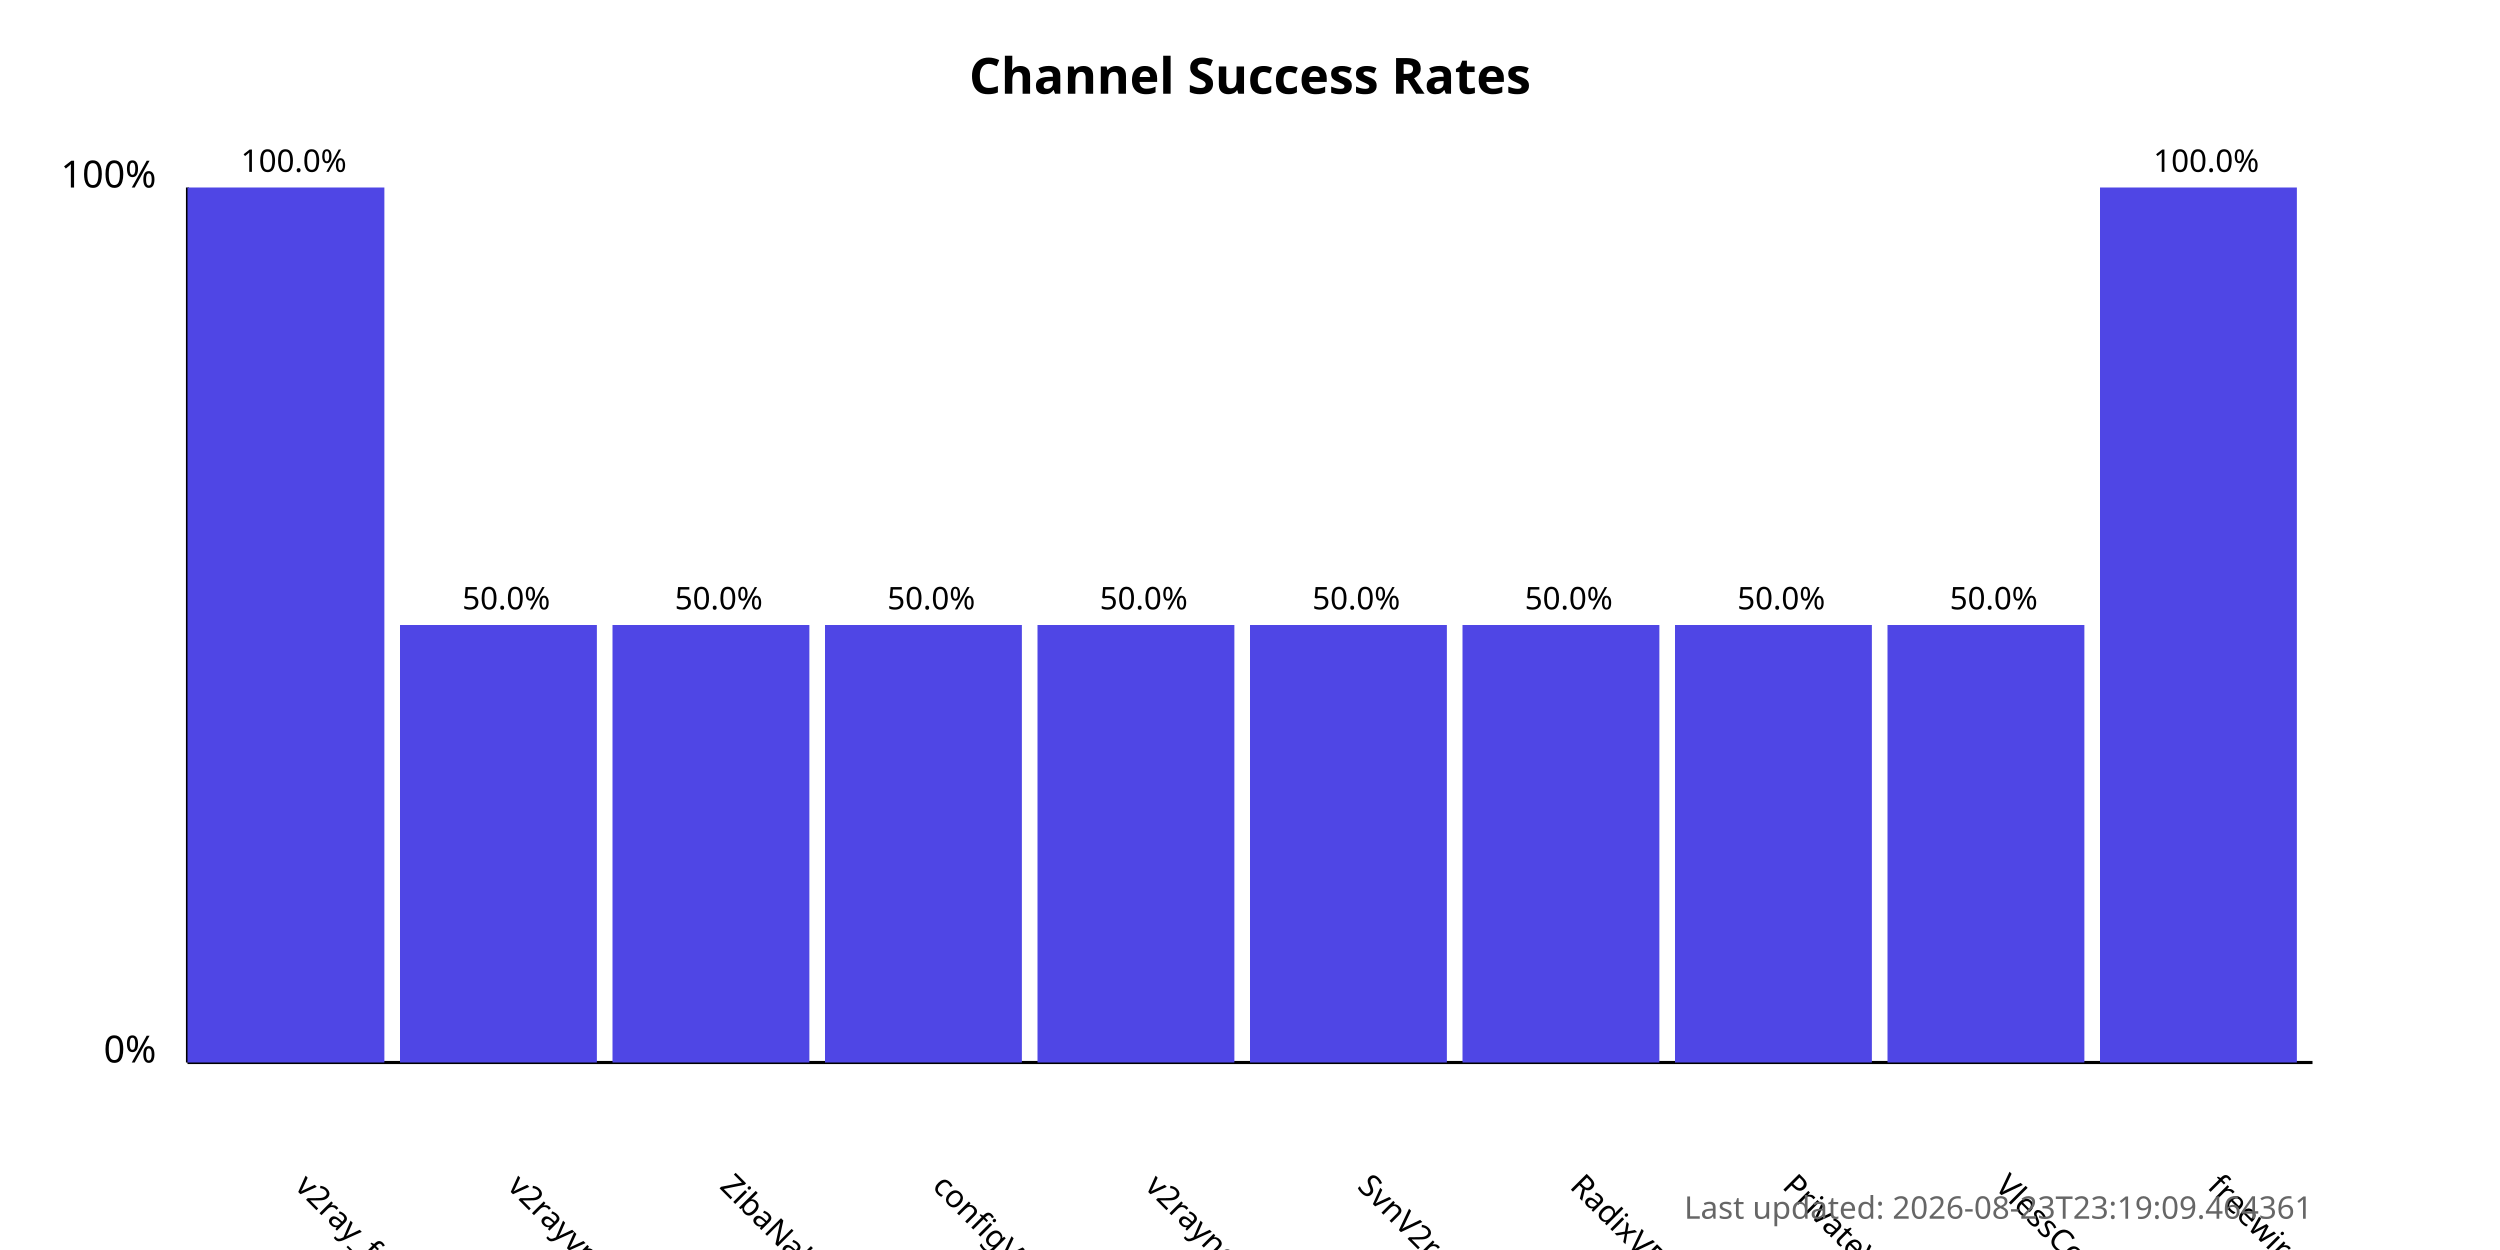
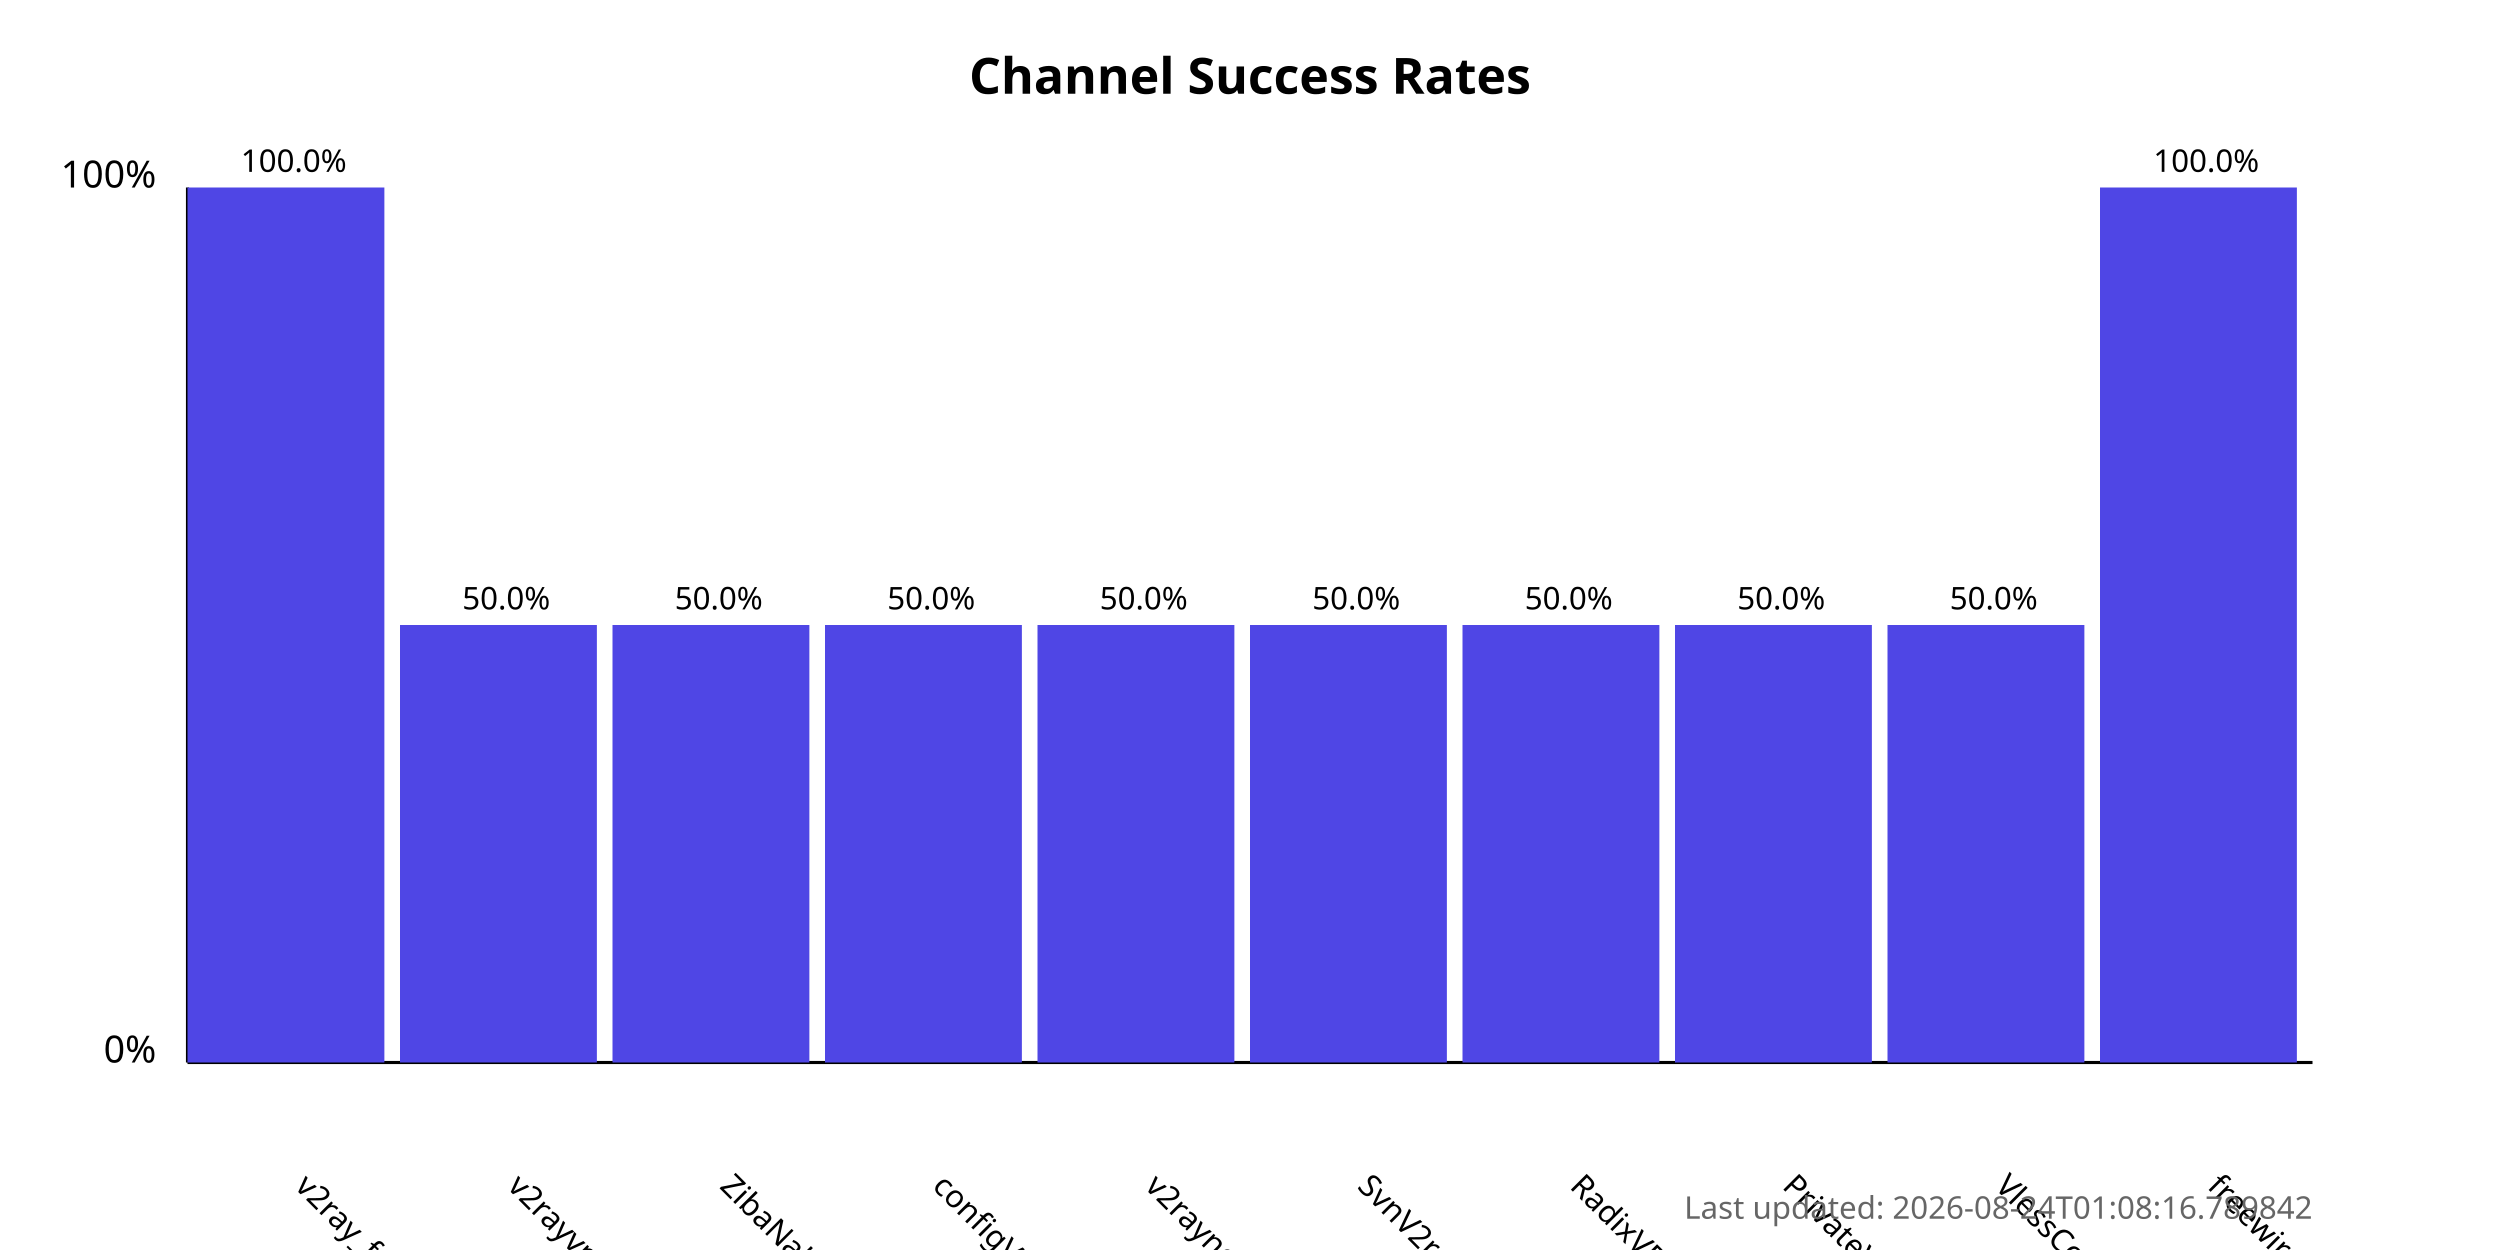
<svg xmlns="http://www.w3.org/2000/svg" width="800" height="400">
  <style>
            .chart-title { font: bold 16px sans-serif; }
            .axis-label { font: 12px sans-serif; }
            .tick-label { font: 10px sans-serif; }
            .bar { fill: #4f46e5; }
            .bar:hover { fill: #6366f1; }
            .timestamp { font: 10px sans-serif; fill: #666; }
        </style>
  <text x="400.0" y="30" text-anchor="middle" class="chart-title">
            Channel Success Rates
        </text>
  <line x1="60" y1="340" x2="60" y2="60" stroke="black" stroke-width="1" />
  <line x1="60" y1="340" x2="740" y2="340" stroke="black" stroke-width="1" />
  <text x="50" y="340" text-anchor="end" class="axis-label">0%</text>
  <text x="50" y="60" text-anchor="end" class="axis-label">100%</text>
  <g>
    <rect x="60" y="60.0" width="63.0" height="280.0" class="bar" />
    <text x="94.0" y="380" transform="rotate(45, 94.0, 380)" text-anchor="start" class="tick-label">
                v2ray_free_conf
            </text>
    <text x="94.0" y="55.0" text-anchor="middle" class="tick-label">
                100.0%
            </text>
  </g>
  <g>
    <rect x="128.0" y="200.0" width="63.0" height="140.0" class="bar" />
    <text x="162.0" y="380" transform="rotate(45, 162.0, 380)" text-anchor="start" class="tick-label">
                v2rayvpno
            </text>
    <text x="162.0" y="195.0" text-anchor="middle" class="tick-label">
                50.0%
            </text>
  </g>
  <g>
    <rect x="196.0" y="200.0" width="63.0" height="140.0" class="bar" />
    <text x="230.0" y="380" transform="rotate(45, 230.0, 380)" text-anchor="start" class="tick-label">
                ZibaNabz
            </text>
    <text x="230.0" y="195.0" text-anchor="middle" class="tick-label">
                50.0%
            </text>
  </g>
  <g>
    <rect x="264.0" y="200.0" width="63.0" height="140.0" class="bar" />
    <text x="298.0" y="380" transform="rotate(45, 298.0, 380)" text-anchor="start" class="tick-label">
                configV2rayForFree
            </text>
    <text x="298.0" y="195.0" text-anchor="middle" class="tick-label">
                50.0%
            </text>
  </g>
  <g>
    <rect x="332.0" y="200.0" width="63.0" height="140.0" class="bar" />
    <text x="366.0" y="380" transform="rotate(45, 366.0, 380)" text-anchor="start" class="tick-label">
                v2rayngvpn
            </text>
    <text x="366.0" y="195.0" text-anchor="middle" class="tick-label">
                50.0%
            </text>
  </g>
  <g>
    <rect x="400.0" y="200.0" width="63.0" height="140.0" class="bar" />
    <text x="434.0" y="380" transform="rotate(45, 434.0, 380)" text-anchor="start" class="tick-label">
                SvnV2ray
            </text>
    <text x="434.0" y="195.0" text-anchor="middle" class="tick-label">
                50.0%
            </text>
  </g>
  <g>
    <rect x="468.0" y="200.0" width="63.0" height="140.0" class="bar" />
    <text x="502.0" y="380" transform="rotate(45, 502.0, 380)" text-anchor="start" class="tick-label">
                RadixVPN
            </text>
    <text x="502.0" y="195.0" text-anchor="middle" class="tick-label">
                50.0%
            </text>
  </g>
  <g>
    <rect x="536.0" y="200.0" width="63.0" height="140.0" class="bar" />
    <text x="570.0" y="380" transform="rotate(45, 570.0, 380)" text-anchor="start" class="tick-label">
                PrivateVPNs
            </text>
    <text x="570.0" y="195.0" text-anchor="middle" class="tick-label">
                50.0%
            </text>
  </g>
  <g>
    <rect x="604.0" y="200.0" width="63.0" height="140.0" class="bar" />
    <text x="638.0" y="380" transform="rotate(45, 638.0, 380)" text-anchor="start" class="tick-label">
                VlessConfig
            </text>
    <text x="638.0" y="195.0" text-anchor="middle" class="tick-label">
                50.0%
            </text>
  </g>
  <g>
    <rect x="672.0" y="60.0" width="63.0" height="280.0" class="bar" />
    <text x="706.0" y="380" transform="rotate(45, 706.0, 380)" text-anchor="start" class="tick-label">
                freewireguard
            </text>
    <text x="706.0" y="55.0" text-anchor="middle" class="tick-label">
                100.0%
            </text>
  </g>
  <text x="740" y="390" text-anchor="end" class="timestamp">
-             Last updated: 2026-08-23T23:19:09.464361
+             Last updated: 2026-08-24T01:08:16.789842
        </text>
</svg>
